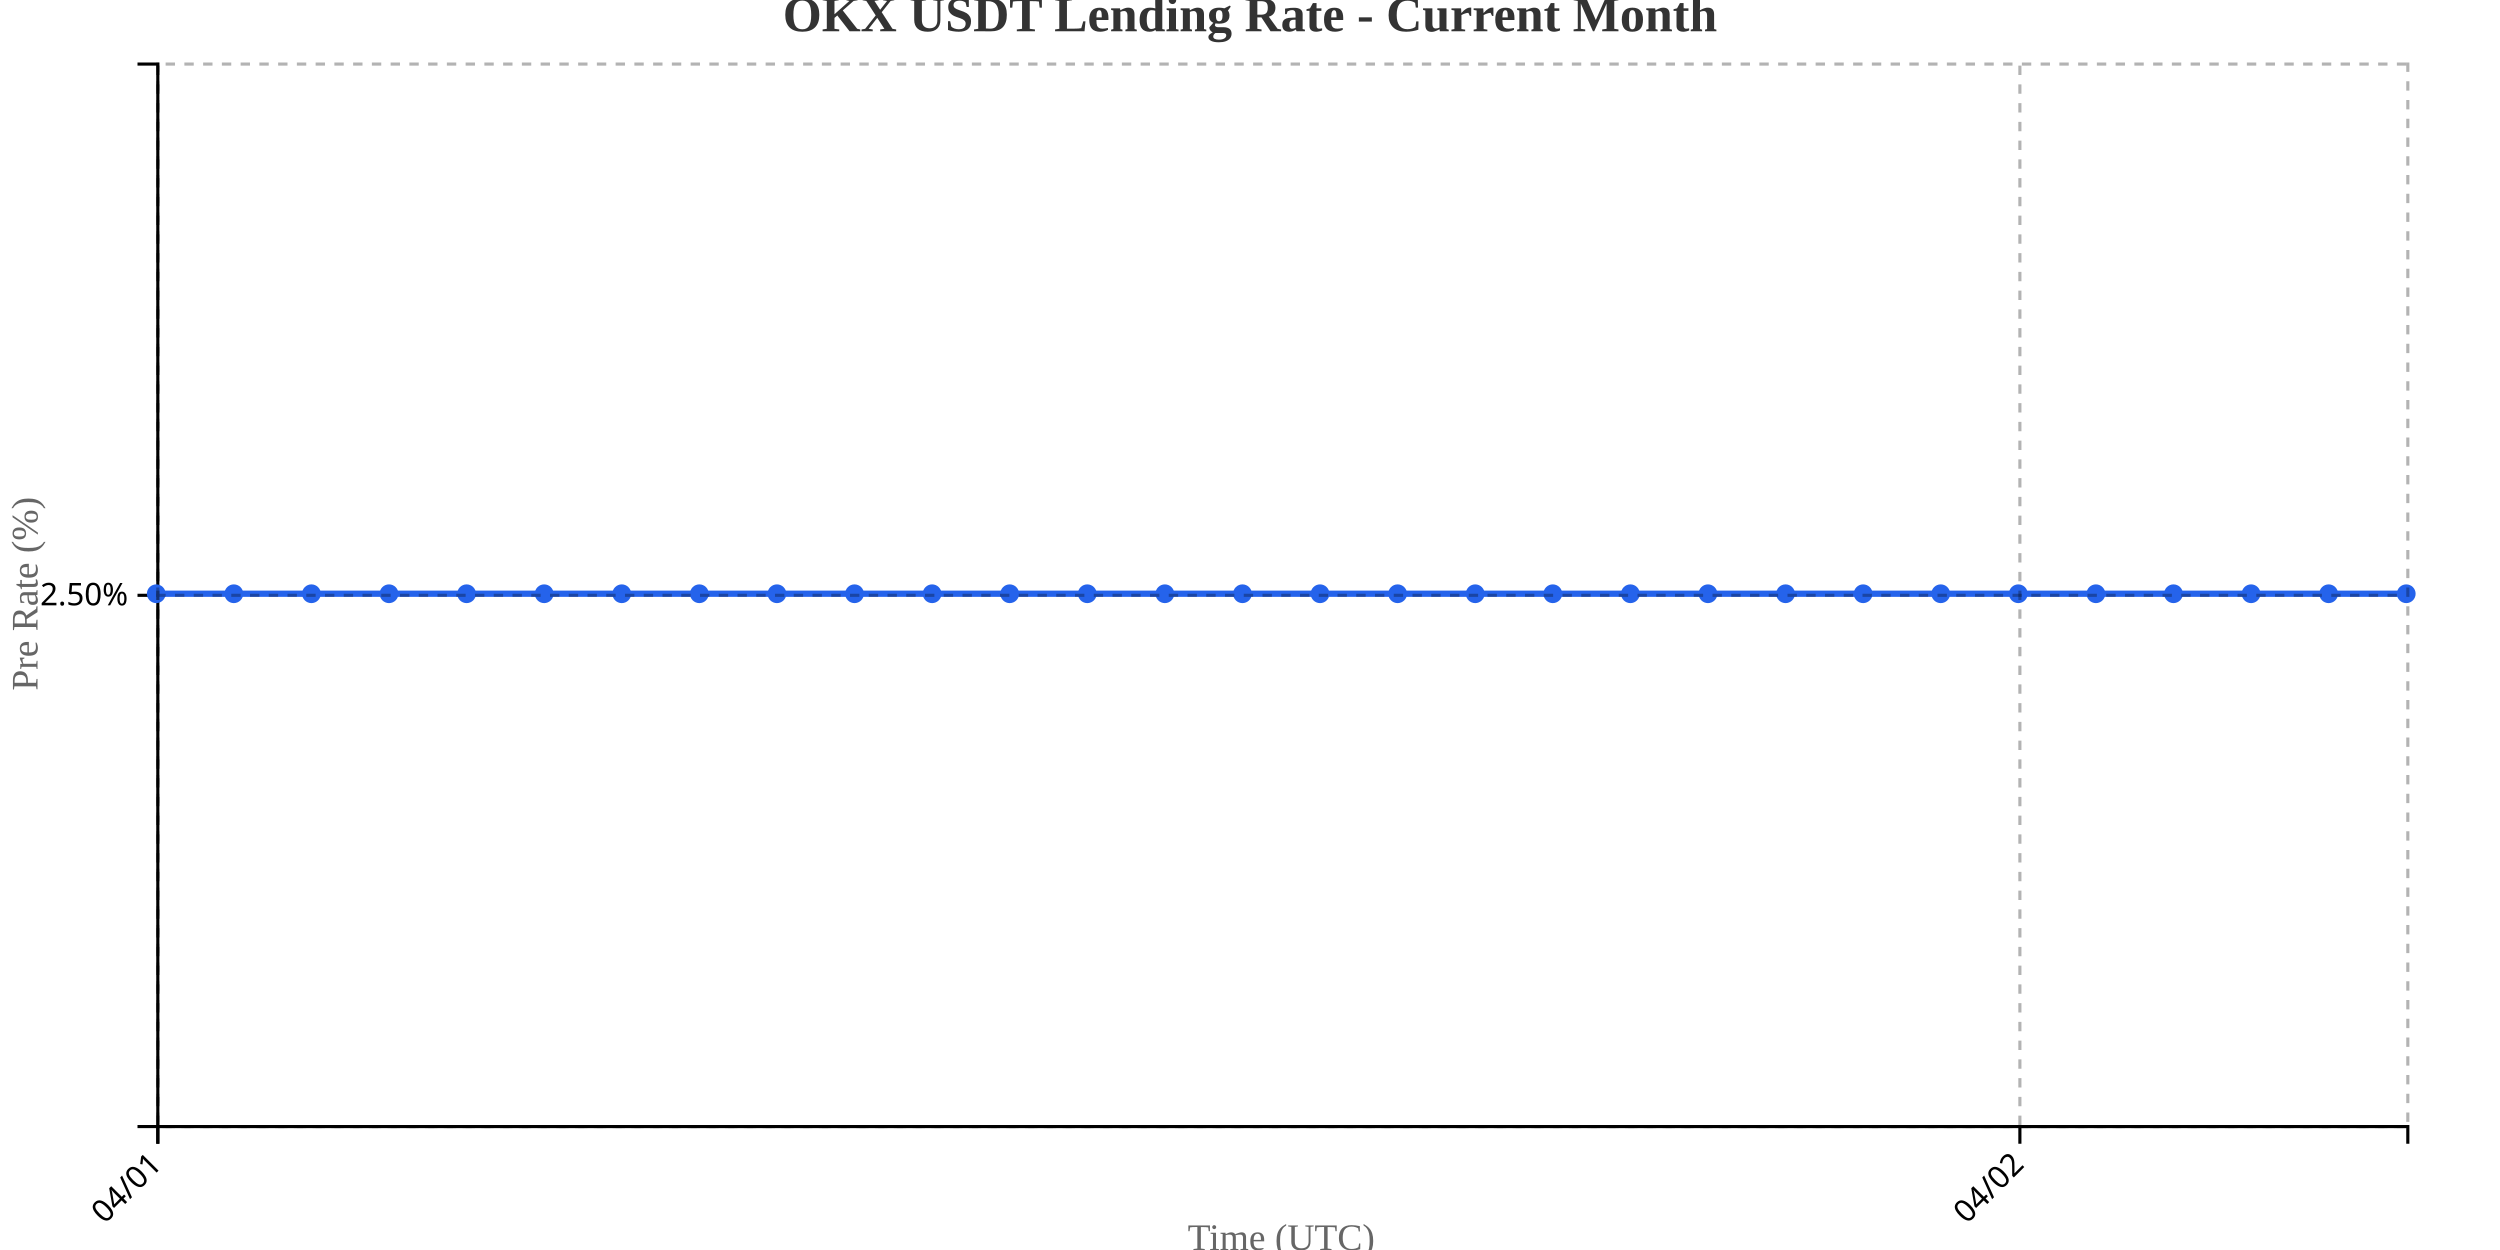
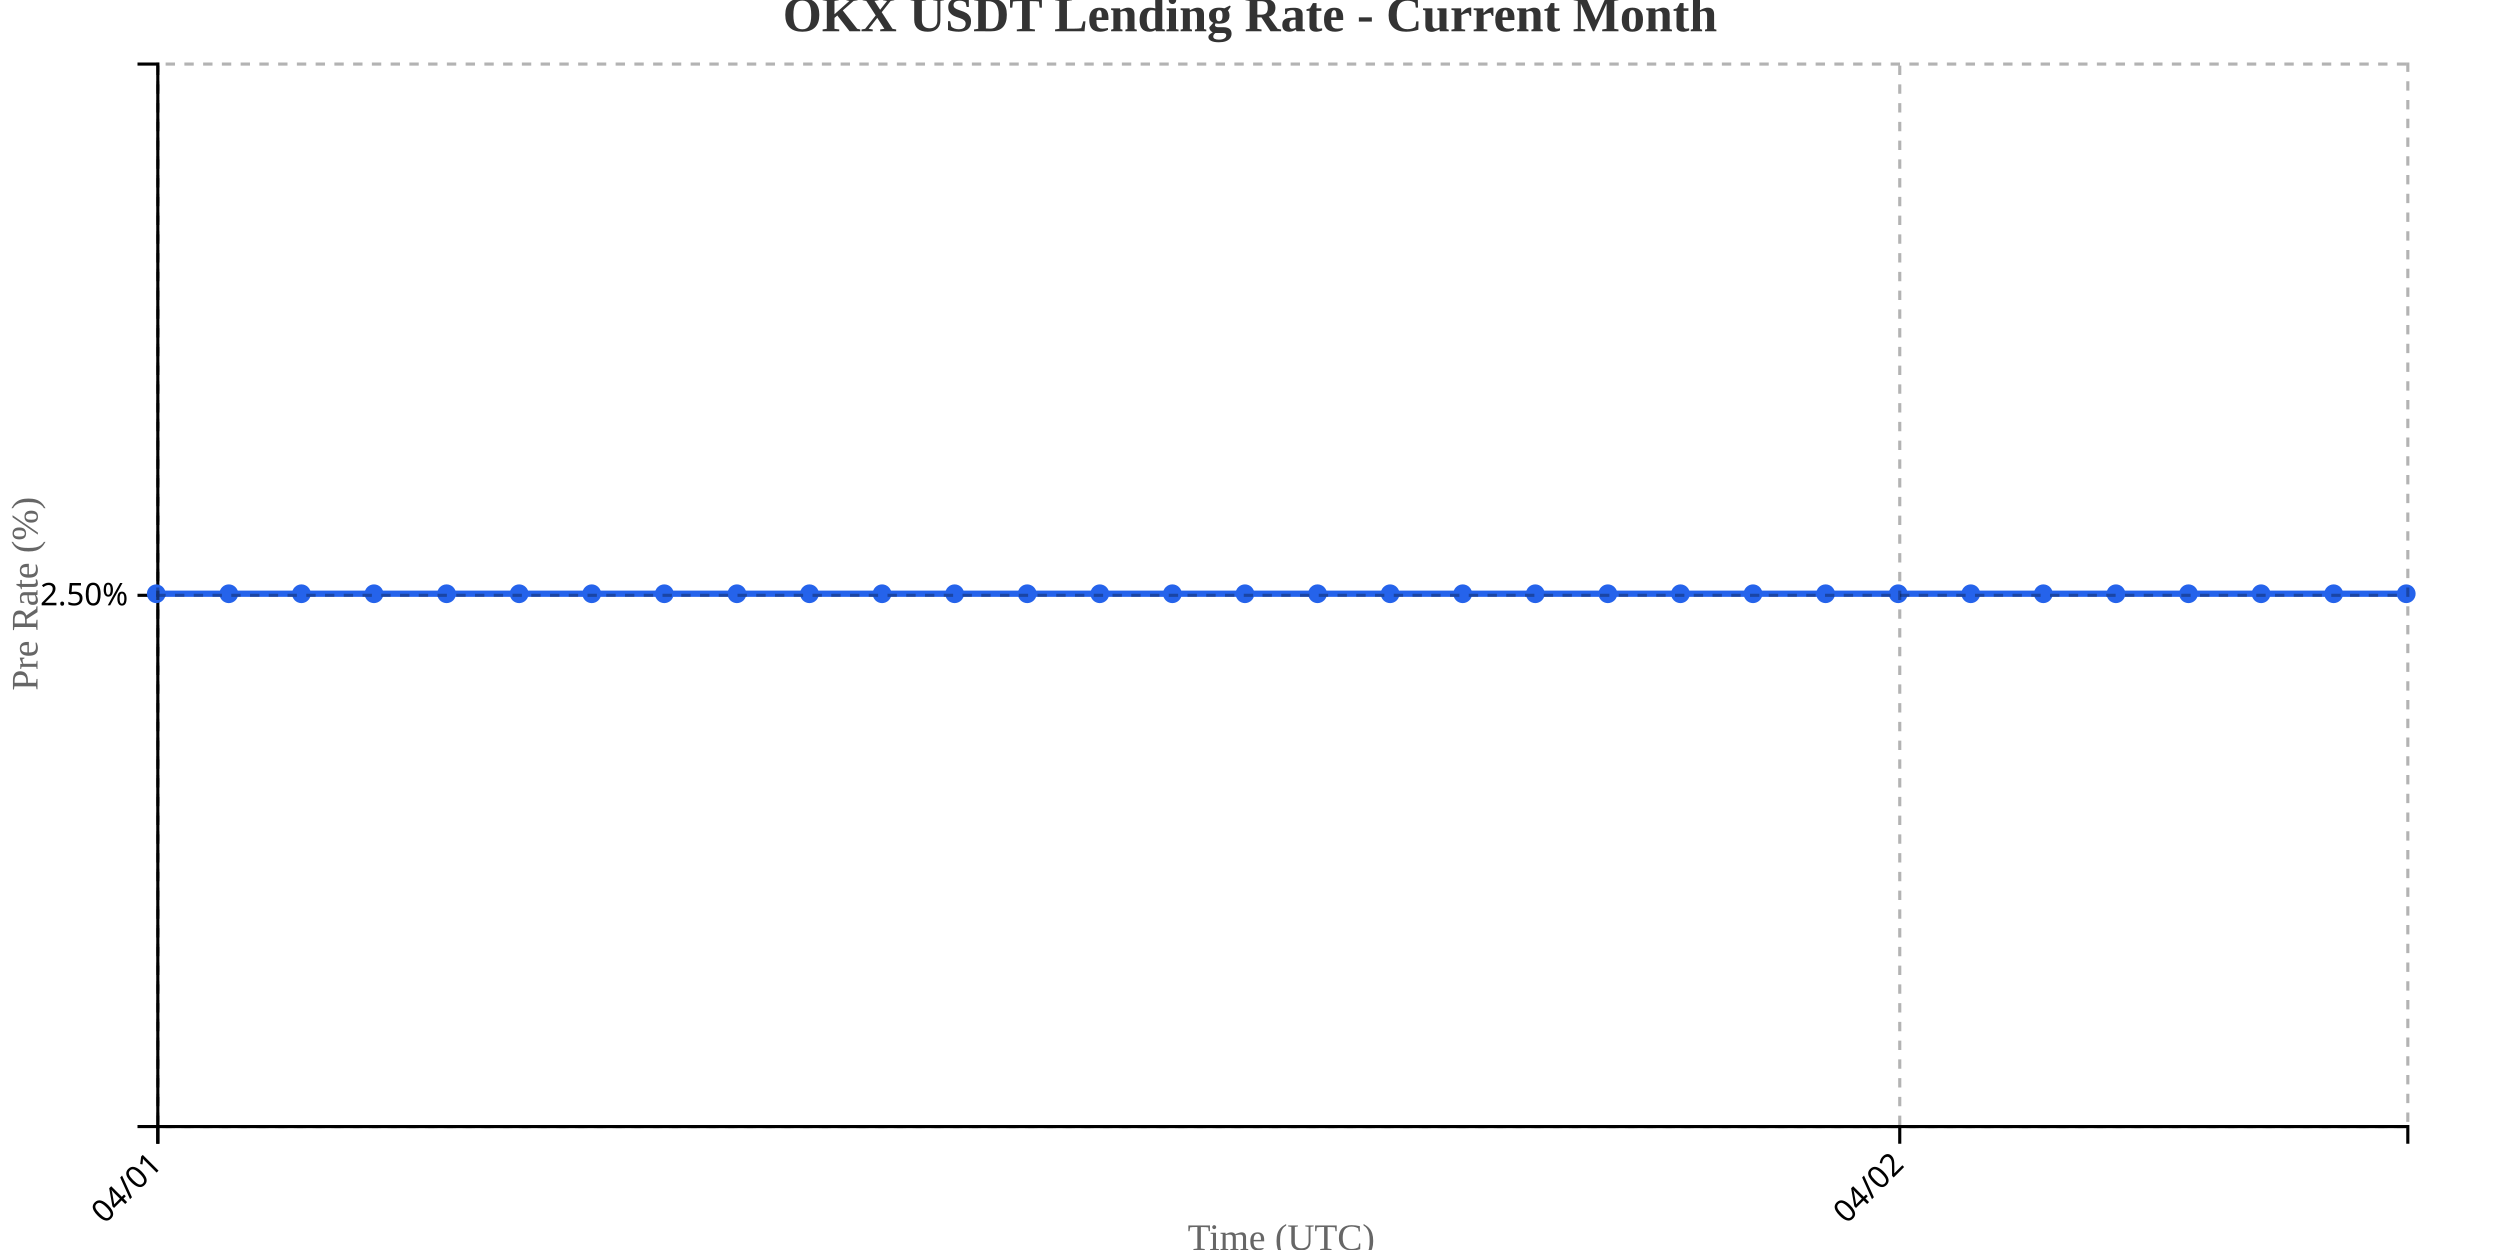
<svg xmlns="http://www.w3.org/2000/svg" width="800" height="400">
  <g transform="translate(50,20)">
    <g transform="translate(0,340)" fill="none" font-size="10" font-family="sans-serif" text-anchor="middle">
      <path class="domain" stroke="currentColor" d="M0.5,6V0.5H720.5V6" />
      <g class="tick" opacity="1" transform="translate(0.5,0)">
        <line stroke="currentColor" y2="6" />
        <text fill="currentColor" y="9" dy=".15em" style="text-anchor: end;" dx="-.8em" transform="rotate(-45)">04/01</text>
      </g>
-       <g class="tick" opacity="1" transform="translate(596.3621,0)">
+       <g class="tick" opacity="1" transform="translate(557.9194,0)">
        <line stroke="currentColor" y2="6" />
        <text fill="currentColor" y="9" dy=".15em" style="text-anchor: end;" dx="-.8em" transform="rotate(-45)">04/02</text>
      </g>
    </g>
    <g fill="none" font-size="10" font-family="sans-serif" text-anchor="end">
      <path class="domain" stroke="currentColor" d="M-6,340.5H0.5V0.5H-6" />
      <g class="tick" opacity="1" transform="translate(0,170.5)">
        <line stroke="currentColor" x2="-6" />
        <text fill="currentColor" x="-9" dy="0.32em">2.50%</text>
      </g>
    </g>
    <text transform="rotate(-90)" y="-50" x="-170" dy="1em" style="text-anchor: middle; font-size: 12px; fill: #666;">Pre Rate (%)</text>
    <text transform="translate(360, 380)" style="text-anchor: middle; font-size: 12px; fill: #666;">Time (UTC)</text>
-     <path fill="none" stroke="#2563eb" stroke-width="2" d="M0,170C8.276,170,16.552,170,24.828,170C33.103,170,41.379,170,49.655,170C57.931,170,66.207,170,74.483,170C82.759,170,91.034,170,99.31,170C107.586,170,115.862,170,124.138,170C132.414,170,140.69,170,148.966,170C157.241,170,165.517,170,173.793,170C182.069,170,190.345,170,198.621,170C206.897,170,215.172,170,223.448,170C231.724,170,240,170,248.276,170C256.552,170,264.828,170,273.103,170C281.379,170,289.655,170,297.931,170C306.207,170,314.483,170,322.759,170C331.034,170,339.31,170,347.586,170C355.862,170,364.138,170,372.414,170C380.69,170,388.966,170,397.241,170C405.517,170,413.793,170,422.069,170C430.345,170,438.621,170,446.897,170C455.172,170,463.448,170,471.724,170C480,170,488.276,170,496.552,170C504.828,170,513.103,170,521.379,170C529.655,170,537.931,170,546.207,170C554.483,170,562.759,170,571.034,170C579.31,170,587.586,170,595.862,170C604.138,170,612.414,170,620.69,170C628.966,170,637.241,170,645.517,170C653.793,170,662.069,170,670.345,170C678.621,170,686.897,170,695.172,170C703.448,170,711.724,170,720,170" />
+     <path fill="none" stroke="#2563eb" stroke-width="2" d="M0,170C7.742,170,15.484,170,23.226,170C30.968,170,38.71,170,46.452,170C54.194,170,61.935,170,69.677,170C77.419,170,85.161,170,92.903,170C100.645,170,108.387,170,116.129,170C123.871,170,131.613,170,139.355,170C147.097,170,154.839,170,162.581,170C170.323,170,178.065,170,185.806,170C193.548,170,201.29,170,209.032,170C216.774,170,224.516,170,232.258,170C240,170,247.742,170,255.484,170C263.226,170,270.968,170,278.71,170C286.452,170,294.194,170,301.935,170C309.677,170,317.419,170,325.161,170C332.903,170,340.645,170,348.387,170C356.129,170,363.871,170,371.613,170C379.355,170,387.097,170,394.839,170C402.581,170,410.323,170,418.065,170C425.806,170,433.548,170,441.29,170C449.032,170,456.774,170,464.516,170C472.258,170,480,170,487.742,170C495.484,170,503.226,170,510.968,170C518.71,170,526.452,170,534.194,170C541.935,170,549.677,170,557.419,170C565.161,170,572.903,170,580.645,170C588.387,170,596.129,170,603.871,170C611.613,170,619.355,170,627.097,170C634.839,170,642.581,170,650.323,170C658.065,170,665.806,170,673.548,170C681.29,170,689.032,170,696.774,170C704.516,170,712.258,170,720,170" />
    <circle class="dot" cx="0" cy="170" r="3" fill="#2563eb" />
-     <circle class="dot" cx="24.828" cy="170" r="3" fill="#2563eb" />
-     <circle class="dot" cx="49.655" cy="170" r="3" fill="#2563eb" />
-     <circle class="dot" cx="74.483" cy="170" r="3" fill="#2563eb" />
-     <circle class="dot" cx="99.31" cy="170" r="3" fill="#2563eb" />
-     <circle class="dot" cx="124.138" cy="170" r="3" fill="#2563eb" />
-     <circle class="dot" cx="148.966" cy="170" r="3" fill="#2563eb" />
-     <circle class="dot" cx="173.793" cy="170" r="3" fill="#2563eb" />
-     <circle class="dot" cx="198.621" cy="170" r="3" fill="#2563eb" />
-     <circle class="dot" cx="223.448" cy="170" r="3" fill="#2563eb" />
-     <circle class="dot" cx="248.276" cy="170" r="3" fill="#2563eb" />
-     <circle class="dot" cx="273.103" cy="170" r="3" fill="#2563eb" />
-     <circle class="dot" cx="297.931" cy="170" r="3" fill="#2563eb" />
-     <circle class="dot" cx="322.759" cy="170" r="3" fill="#2563eb" />
-     <circle class="dot" cx="347.586" cy="170" r="3" fill="#2563eb" />
-     <circle class="dot" cx="372.414" cy="170" r="3" fill="#2563eb" />
-     <circle class="dot" cx="397.241" cy="170" r="3" fill="#2563eb" />
-     <circle class="dot" cx="422.069" cy="170" r="3" fill="#2563eb" />
-     <circle class="dot" cx="446.897" cy="170" r="3" fill="#2563eb" />
-     <circle class="dot" cx="471.724" cy="170" r="3" fill="#2563eb" />
-     <circle class="dot" cx="496.552" cy="170" r="3" fill="#2563eb" />
-     <circle class="dot" cx="521.379" cy="170" r="3" fill="#2563eb" />
-     <circle class="dot" cx="546.207" cy="170" r="3" fill="#2563eb" />
-     <circle class="dot" cx="571.034" cy="170" r="3" fill="#2563eb" />
-     <circle class="dot" cx="595.862" cy="170" r="3" fill="#2563eb" />
-     <circle class="dot" cx="620.69" cy="170" r="3" fill="#2563eb" />
-     <circle class="dot" cx="645.517" cy="170" r="3" fill="#2563eb" />
-     <circle class="dot" cx="670.345" cy="170" r="3" fill="#2563eb" />
-     <circle class="dot" cx="695.172" cy="170" r="3" fill="#2563eb" />
+     <circle class="dot" cx="23.226" cy="170" r="3" fill="#2563eb" />
+     <circle class="dot" cx="46.452" cy="170" r="3" fill="#2563eb" />
+     <circle class="dot" cx="69.677" cy="170" r="3" fill="#2563eb" />
+     <circle class="dot" cx="92.903" cy="170" r="3" fill="#2563eb" />
+     <circle class="dot" cx="116.129" cy="170" r="3" fill="#2563eb" />
+     <circle class="dot" cx="139.355" cy="170" r="3" fill="#2563eb" />
+     <circle class="dot" cx="162.581" cy="170" r="3" fill="#2563eb" />
+     <circle class="dot" cx="185.806" cy="170" r="3" fill="#2563eb" />
+     <circle class="dot" cx="209.032" cy="170" r="3" fill="#2563eb" />
+     <circle class="dot" cx="232.258" cy="170" r="3" fill="#2563eb" />
+     <circle class="dot" cx="255.484" cy="170" r="3" fill="#2563eb" />
+     <circle class="dot" cx="278.71" cy="170" r="3" fill="#2563eb" />
+     <circle class="dot" cx="301.935" cy="170" r="3" fill="#2563eb" />
+     <circle class="dot" cx="325.161" cy="170" r="3" fill="#2563eb" />
+     <circle class="dot" cx="348.387" cy="170" r="3" fill="#2563eb" />
+     <circle class="dot" cx="371.613" cy="170" r="3" fill="#2563eb" />
+     <circle class="dot" cx="394.839" cy="170" r="3" fill="#2563eb" />
+     <circle class="dot" cx="418.065" cy="170" r="3" fill="#2563eb" />
+     <circle class="dot" cx="441.29" cy="170" r="3" fill="#2563eb" />
+     <circle class="dot" cx="464.516" cy="170" r="3" fill="#2563eb" />
+     <circle class="dot" cx="487.742" cy="170" r="3" fill="#2563eb" />
+     <circle class="dot" cx="510.968" cy="170" r="3" fill="#2563eb" />
+     <circle class="dot" cx="534.194" cy="170" r="3" fill="#2563eb" />
+     <circle class="dot" cx="557.419" cy="170" r="3" fill="#2563eb" />
+     <circle class="dot" cx="580.645" cy="170" r="3" fill="#2563eb" />
+     <circle class="dot" cx="603.871" cy="170" r="3" fill="#2563eb" />
+     <circle class="dot" cx="627.097" cy="170" r="3" fill="#2563eb" />
+     <circle class="dot" cx="650.323" cy="170" r="3" fill="#2563eb" />
+     <circle class="dot" cx="673.548" cy="170" r="3" fill="#2563eb" />
+     <circle class="dot" cx="696.774" cy="170" r="3" fill="#2563eb" />
    <circle class="dot" cx="720" cy="170" r="3" fill="#2563eb" />
    <g class="grid" transform="translate(0,340)" fill="none" font-size="10" font-family="sans-serif" text-anchor="middle" style="stroke-dasharray: 3,3; opacity: 0.3;">
      <path class="domain" stroke="currentColor" d="M0.5,-340V0.5H720.5V-340" />
      <g class="tick" opacity="1" transform="translate(0.5,0)">
        <line stroke="currentColor" y2="-340" />
        <text fill="currentColor" y="3" dy="0.71em" />
      </g>
-       <g class="tick" opacity="1" transform="translate(596.3621,0)">
+       <g class="tick" opacity="1" transform="translate(557.9194,0)">
        <line stroke="currentColor" y2="-340" />
        <text fill="currentColor" y="3" dy="0.71em" />
      </g>
    </g>
    <g class="grid" fill="none" font-size="10" font-family="sans-serif" text-anchor="end" style="stroke-dasharray: 3,3; opacity: 0.3;">
      <path class="domain" stroke="currentColor" d="M720,340.5H0.5V0.5H720" />
      <g class="tick" opacity="1" transform="translate(0,170.5)">
        <line stroke="currentColor" x2="720" />
        <text fill="currentColor" x="-3" dy="0.32em" />
      </g>
    </g>
  </g>
  <text x="400" y="10" text-anchor="middle" style="font-size: 16px; font-weight: bold; fill: #333;">OKX USDT Lending Rate - Current Month</text>
</svg>
